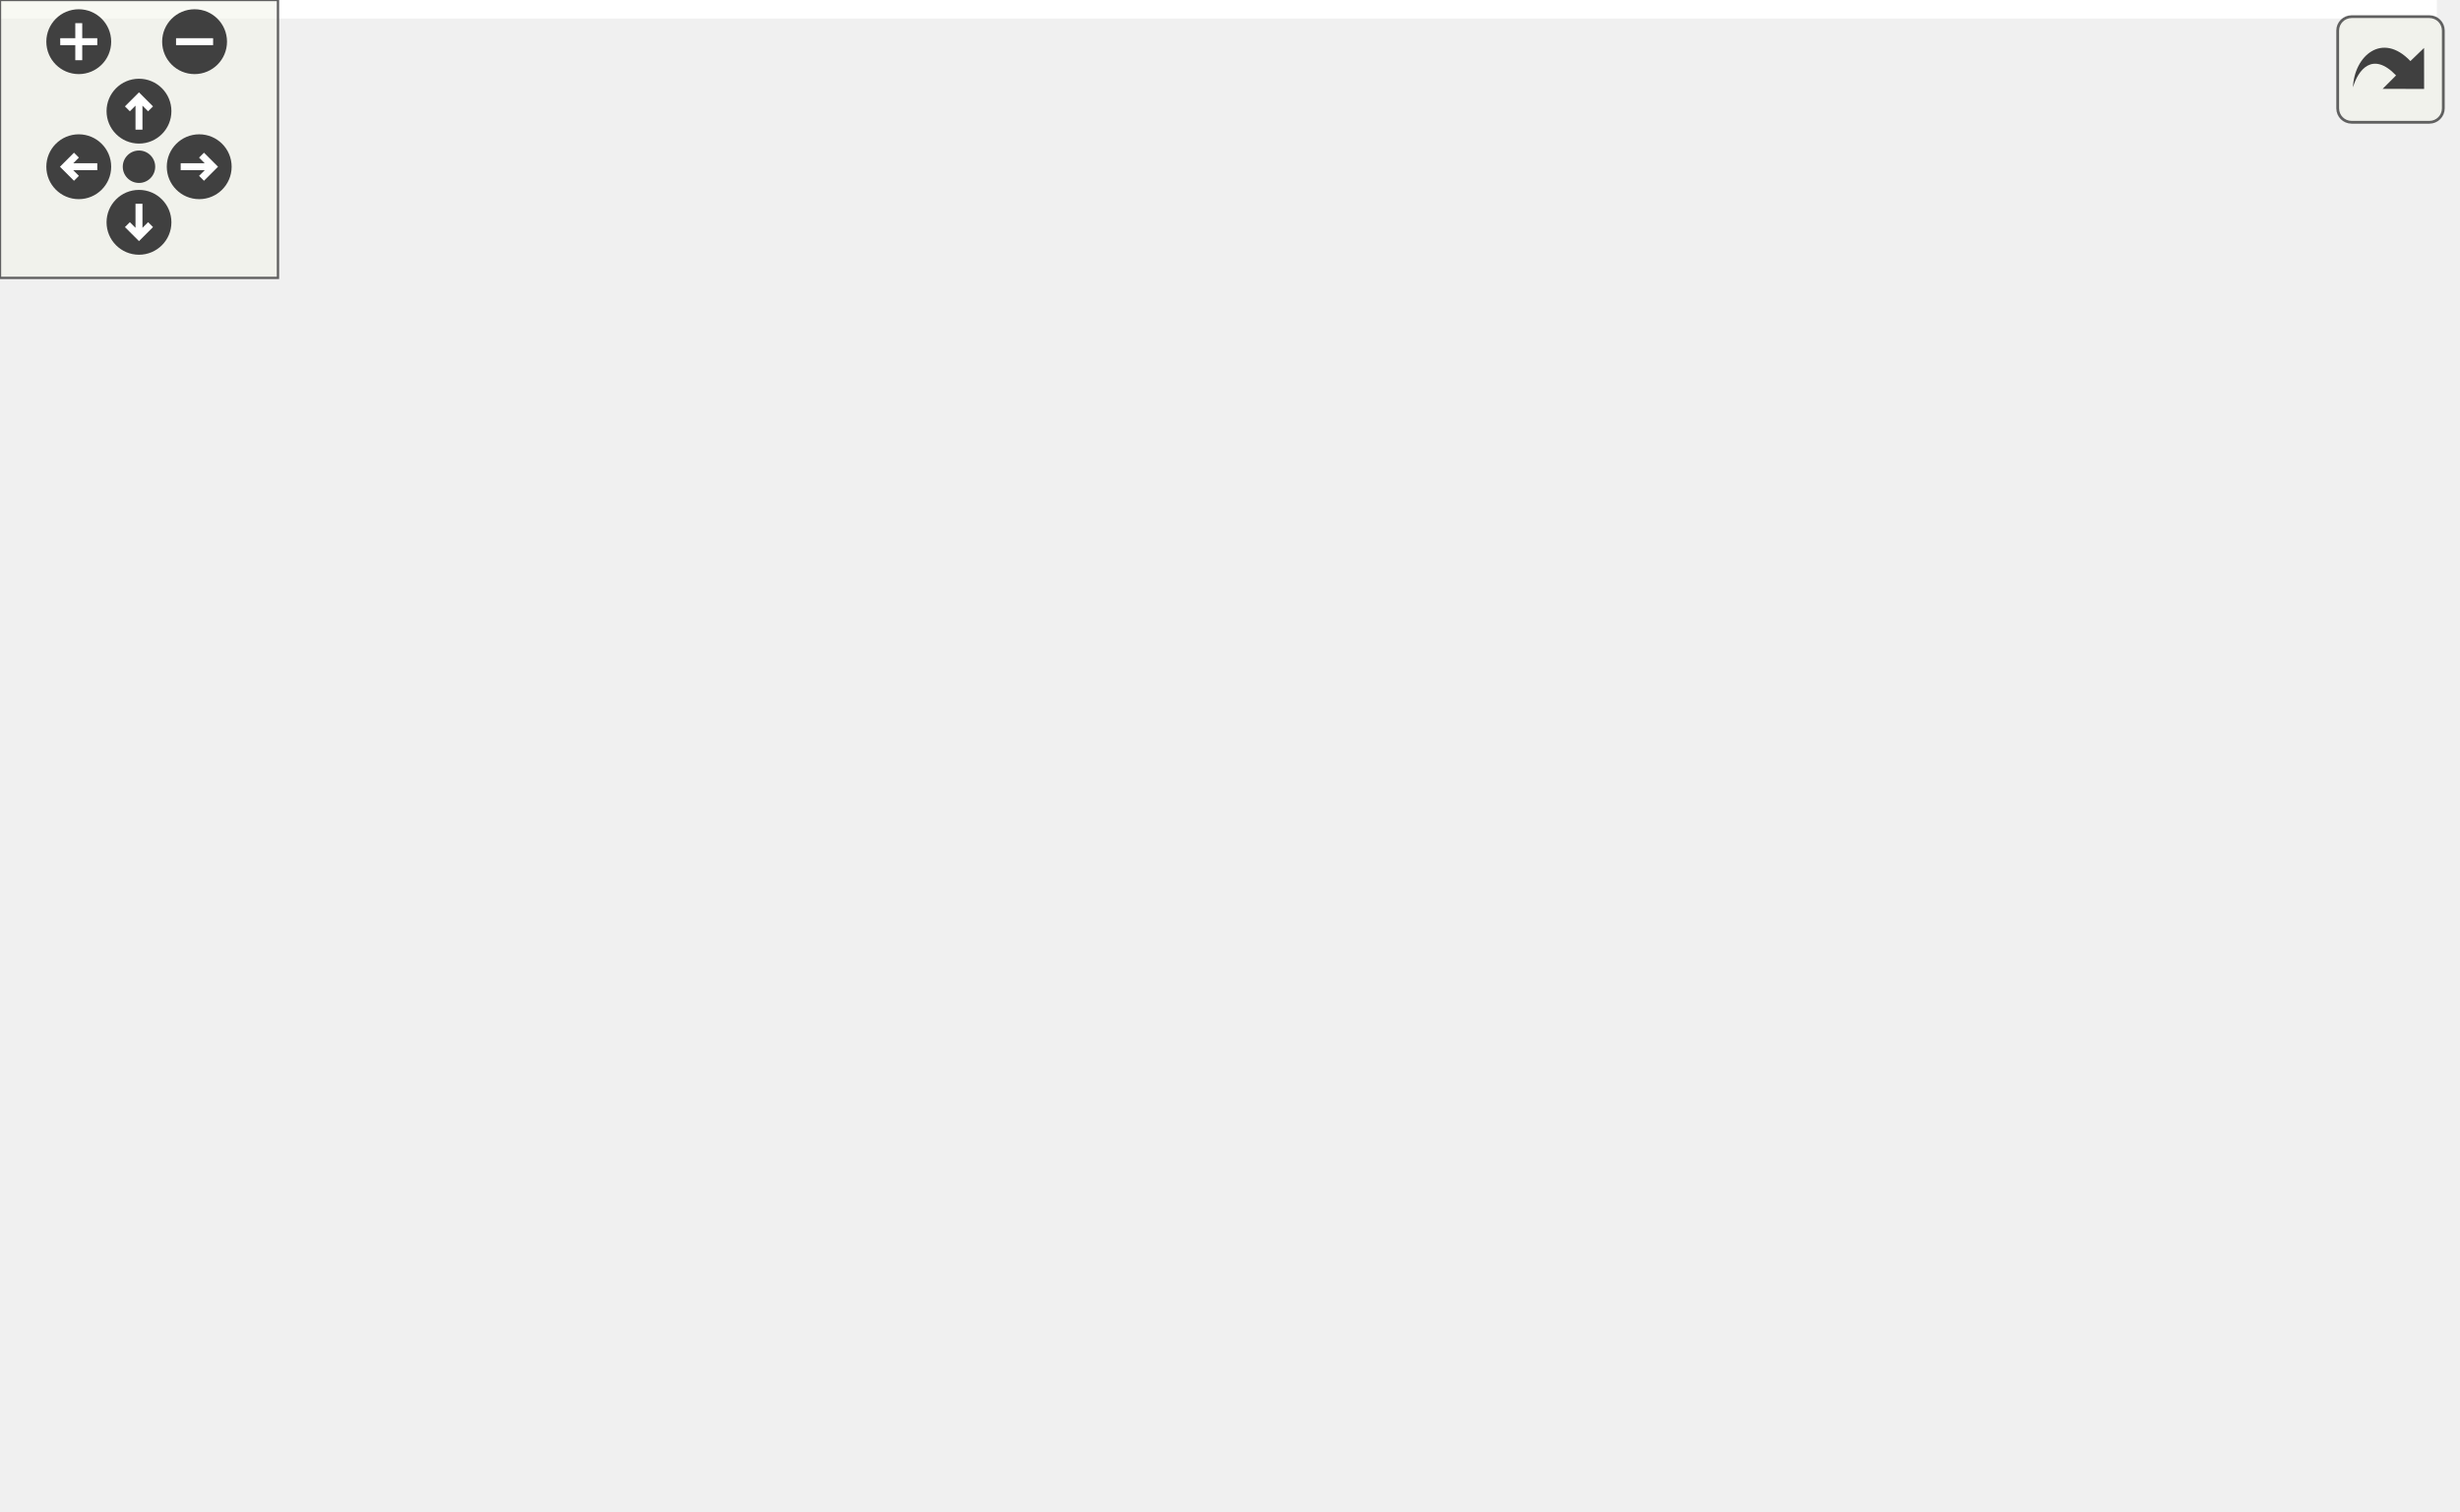
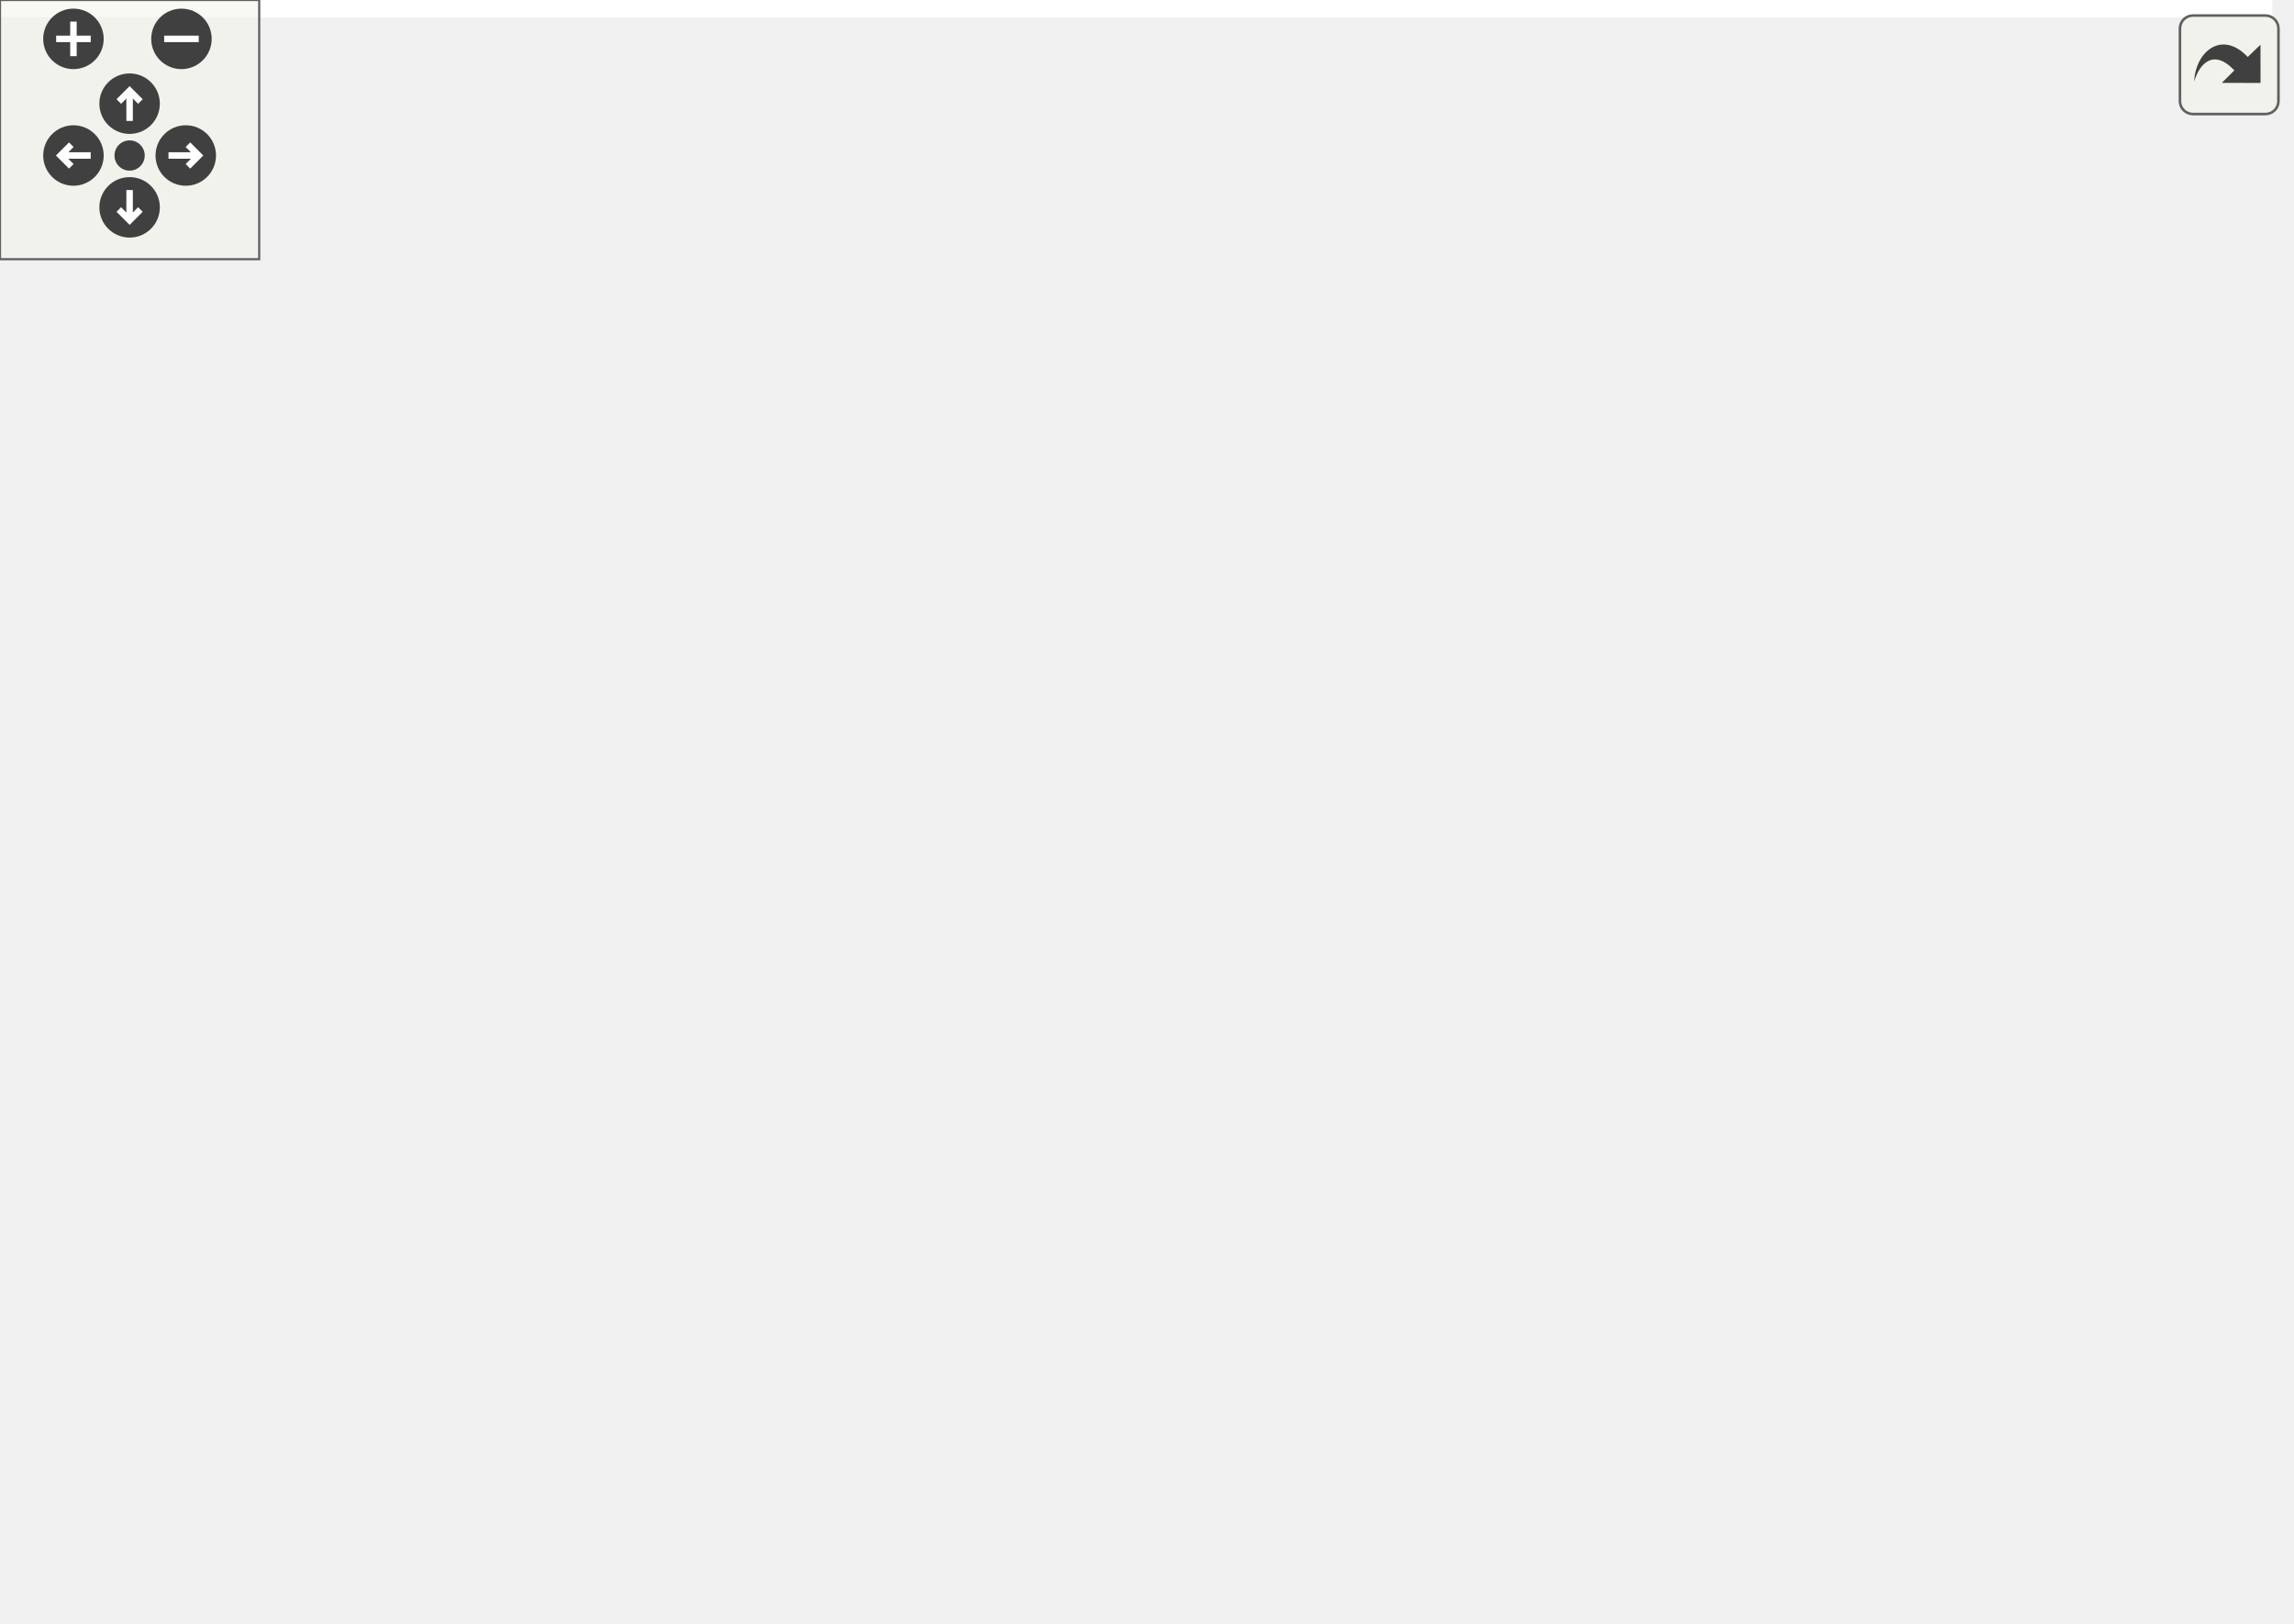
<svg xmlns="http://www.w3.org/2000/svg" xmlns:xlink="http://www.w3.org/1999/xlink" id="main" version="1.1" xml:space="preserve">
  <style type="text/css">
.edge:hover path { stroke: red; }
.edge:hover polygon { stroke: red; fill: red; }
</style>
  <defs>
    <circle id="rim" cx="0" cy="0" r="7" />
    <circle id="rim2" cx="0" cy="0" r="3.5" />
    <g id="zoomPlus">
      <use xlink:href="#rim" fill="#404040">
        <set attributeName="fill" to="#808080" begin="zoomplus.mouseover" end="zoomplus.mouseout" />
      </use>
      <path d="M-4,0h8M0,-4v8" fill="none" stroke="white" stroke-width="1.5" pointer-events="none" />
    </g>
    <g id="zoomMin">
      <use xlink:href="#rim" fill="#404040">
        <set attributeName="fill" to="#808080" begin="zoomminus.mouseover" end="zoomminus.mouseout" />
      </use>
      <path d="M-4,0h8" fill="none" stroke="white" stroke-width="1.5" pointer-events="none" />
    </g>
    <g id="dirArrow">
      <path fill="none" stroke="white" stroke-width="1.5" d="M0,-3.0v7 M-2.5,-0.5L0,-3.0L2.5,-0.5" />
    </g>
    <g id="resetDef">
      <use xlink:href="#rim2" fill="#404040">
        <set attributeName="fill" to="#808080" begin="reset.mouseover" end="reset.mouseout" />
      </use>
    </g>
  </defs>
  <svg id="graph" class="graph">
    <g id="viewport">
-       <polygon fill="white" stroke="transparent" points="-4,4 -4,-265.5 526,-265.5 526,4 -4,4" />
+       <polygon fill="white" stroke="transparent" points="-4,4 -4,-315 526,-315 526,4 -4,4" />
      <g id="node1" class="node">
        <g id="a_node1">
          <a xlink:title="Each command option is a command line parameter. It can have a type (see dpp::command_option_type),...">
-             <polygon fill="#bfbfbf" stroke="black" points="397,-124 397,-143 522,-143 522,-124 397,-124" />
-             <text text-anchor="middle" x="459.5" y="-131" font-family="Helvetica,sans-Serif" font-size="10.00">dpp::command_option</text>
+             <polygon fill="#bfbfbf" stroke="black" points="397,-141 397,-160 522,-160 522,-141 397,-141" />
+             <text text-anchor="middle" x="459.5" y="-148" font-family="Helvetica,sans-Serif" font-size="10.00">dpp::command_option</text>
          </a>
        </g>
      </g>
      <g id="node2" class="node">
        <g id="a_node2">
+           <a xlink:href="structdpp_1_1json__interface.html" target="_top" xlink:title=" ">
+             <polygon fill="white" stroke="black" points="152,-280.5 152,-310.5 276,-310.5 276,-280.5 152,-280.5" />
+             <text text-anchor="start" x="160" y="-298.5" font-family="Helvetica,sans-Serif" font-size="10.00">dpp::json_interface</text>
+             <text text-anchor="middle" x="214" y="-287.5" font-family="Helvetica,sans-Serif" font-size="10.00">&lt; command_option &gt;</text>
+           </a>
+         </g>
+       </g>
+       <g id="edge1" class="edge">
+         <path fill="none" stroke="midnightblue" d="M286.46,-291.07C316.94,-286.45 351.7,-277.32 379,-259.5 418.23,-233.89 444.68,-181.77 454.38,-160.19" />
+         <polygon fill="midnightblue" stroke="midnightblue" points="285.74,-287.63 276.31,-292.47 286.69,-294.57 285.74,-287.63" />
+       </g>
+       <g id="node3" class="node">
+         <g id="a_node3">
          <a xlink:title=" ">
            <polygon fill="white" stroke="#bfbfbf" points="150,-242 150,-261 278,-261 278,-242 150,-242" />
            <text text-anchor="middle" x="214" y="-249" font-family="Helvetica,sans-Serif" font-size="10.00">command_option_type</text>
          </a>
        </g>
      </g>
-       <g id="edge1" class="edge">
-         <path fill="none" stroke="#9a32cd" stroke-dasharray="5,2" d="M288.61,-251.27C318.23,-248.45 351.75,-241.65 379,-226.5 415.39,-206.27 442.66,-162.5 453.44,-143.1" />
-         <polygon fill="#9a32cd" stroke="#9a32cd" points="287.99,-247.81 278.31,-252.1 288.56,-254.78 287.99,-247.81" />
-         <text text-anchor="middle" x="342" y="-251.5" font-family="Helvetica,sans-Serif" font-size="10.00"> type</text>
+       <g id="edge2" class="edge">
+         <path fill="none" stroke="#9a32cd" stroke-dasharray="5,2" d="M288.52,-247.95C317.83,-244.28 351.16,-237.15 379,-223.5 410.46,-208.07 438.38,-176.23 451.14,-160.19" />
+         <polygon fill="#9a32cd" stroke="#9a32cd" points="287.87,-244.5 278.33,-249.11 288.66,-251.46 287.87,-244.5" />
+         <text text-anchor="middle" x="342" y="-247.5" font-family="Helvetica,sans-Serif" font-size="10.00"> type</text>
      </g>
-       <g id="node3" class="node">
-         <g id="a_node3">
+       <g id="node4" class="node">
+         <g id="a_node4">
          <a xlink:title=" ">
            <polygon fill="white" stroke="#bfbfbf" points="181.5,-197 181.5,-216 246.5,-216 246.5,-197 181.5,-197" />
            <text text-anchor="middle" x="214" y="-204" font-family="Helvetica,sans-Serif" font-size="10.00">std::string</text>
          </a>
        </g>
      </g>
-       <g id="edge2" class="edge">
-         <path fill="none" stroke="#9a32cd" stroke-dasharray="5,2" d="M256.82,-205.87C290.7,-204.2 339.16,-199.13 379,-184.5 405.63,-174.72 432.57,-154.87 447.25,-143.02" />
-         <polygon fill="#9a32cd" stroke="#9a32cd" points="256.65,-202.38 246.8,-206.29 256.94,-209.37 256.65,-202.38" />
-         <text text-anchor="middle" x="342" y="-214.5" font-family="Helvetica,sans-Serif" font-size="10.00"> description</text>
-         <text text-anchor="middle" x="342" y="-203.5" font-family="Helvetica,sans-Serif" font-size="10.00">name</text>
+       <g id="edge3" class="edge">
+         <path fill="none" stroke="#9a32cd" stroke-dasharray="5,2" d="M256.99,-204.01C290.5,-201.27 338.39,-195.68 379,-184.5 400.71,-178.52 424.27,-167.88 440.06,-160.09" />
+         <polygon fill="#9a32cd" stroke="#9a32cd" points="256.34,-200.55 246.64,-204.8 256.88,-207.53 256.34,-200.55" />
+         <text text-anchor="middle" x="342" y="-211.5" font-family="Helvetica,sans-Serif" font-size="10.00"> description</text>
+         <text text-anchor="middle" x="342" y="-200.5" font-family="Helvetica,sans-Serif" font-size="10.00">name</text>
      </g>
-       <g id="node4" class="node">
-         <g id="a_node4">
+       <g id="node5" class="node">
+         <g id="a_node5">
          <a xlink:title=" ">
            <polygon fill="white" stroke="#bfbfbf" points="0,-191.5 0,-221.5 104,-221.5 104,-191.5 0,-191.5" />
            <text text-anchor="start" x="8" y="-209.5" font-family="Helvetica,sans-Serif" font-size="10.00">std::basic_string&lt;</text>
            <text text-anchor="middle" x="52" y="-198.5" font-family="Helvetica,sans-Serif" font-size="10.00"> Char &gt;</text>
          </a>
        </g>
      </g>
-       <g id="edge3" class="edge">
+       <g id="edge4" class="edge">
        <path fill="none" stroke="midnightblue" d="M114.1,-206.5C137.08,-206.5 162.26,-206.5 181.47,-206.5" />
        <polygon fill="midnightblue" stroke="midnightblue" points="114.06,-203 104.06,-206.5 114.06,-210 114.06,-203" />
      </g>
-       <g id="node5" class="node">
-         <g id="a_node5">
+       <g id="node6" class="node">
+         <g id="a_node6">
          <a xlink:title=" ">
            <polygon fill="white" stroke="#bfbfbf" points="195,-153 195,-172 233,-172 233,-153 195,-153" />
            <text text-anchor="middle" x="214" y="-160" font-family="Helvetica,sans-Serif" font-size="10.00">bool</text>
          </a>
        </g>
      </g>
-       <g id="edge4" class="edge">
-         <path fill="none" stroke="#9a32cd" stroke-dasharray="5,2" d="M243.5,-158.98C261.2,-156.8 284.42,-153.96 305,-151.5 335.24,-147.88 368.84,-143.93 396.87,-140.66" />
-         <polygon fill="#9a32cd" stroke="#9a32cd" points="242.77,-155.54 233.27,-160.24 243.62,-162.49 242.77,-155.54" />
+       <g id="edge5" class="edge">
+         <path fill="none" stroke="#9a32cd" stroke-dasharray="5,2" d="M243.43,-158.18C261.1,-155.7 284.32,-152.83 305,-151.5 335.19,-149.56 368.78,-149.15 396.82,-149.28" />
+         <polygon fill="#9a32cd" stroke="#9a32cd" points="242.61,-154.76 233.21,-159.65 243.61,-161.69 242.61,-154.76" />
        <text text-anchor="middle" x="342" y="-176.5" font-family="Helvetica,sans-Serif" font-size="10.00"> autocomplete</text>
        <text text-anchor="middle" x="342" y="-165.5" font-family="Helvetica,sans-Serif" font-size="10.00">focused</text>
        <text text-anchor="middle" x="342" y="-154.5" font-family="Helvetica,sans-Serif" font-size="10.00">required</text>
      </g>
-       <g id="node6" class="node">
-         <g id="a_node6">
+       <g id="node7" class="node">
+         <g id="a_node7">
          <a xlink:title=" ">
            <polygon fill="white" stroke="#bfbfbf" points="141,-93 141,-134 287,-134 287,-93 141,-93" />
            <text text-anchor="start" x="149" y="-122" font-family="Helvetica,sans-Serif" font-size="10.00">variant&lt; std::monostate,</text>
            <text text-anchor="start" x="149" y="-111" font-family="Helvetica,sans-Serif" font-size="10.00"> std::string, int64_t,</text>
            <text text-anchor="middle" x="214" y="-100" font-family="Helvetica,sans-Serif" font-size="10.00"> bool, snowflake, double &gt;</text>
          </a>
        </g>
      </g>
-       <g id="edge5" class="edge">
-         <path fill="none" stroke="#9a32cd" stroke-dasharray="5,2" d="M297.29,-112.71C323.48,-113.2 352.51,-114.53 379,-117.5 391.87,-118.94 405.76,-121.41 418.27,-123.99" />
-         <polygon fill="#9a32cd" stroke="#9a32cd" points="297.08,-109.2 287.03,-112.55 296.98,-116.2 297.08,-109.2" />
-         <text text-anchor="middle" x="342" y="-120.5" font-family="Helvetica,sans-Serif" font-size="10.00"> value</text>
+       <g id="edge6" class="edge">
+         <path fill="none" stroke="#9a32cd" stroke-dasharray="5,2" d="M297.31,-122.08C323.5,-125.2 352.53,-129.06 379,-133.5 391.53,-135.6 405.07,-138.32 417.37,-140.97" />
+         <polygon fill="#9a32cd" stroke="#9a32cd" points="297.39,-118.57 287.05,-120.88 296.57,-125.52 297.39,-118.57" />
+         <text text-anchor="middle" x="342" y="-136.5" font-family="Helvetica,sans-Serif" font-size="10.00"> value</text>
      </g>
-       <g id="node7" class="node">
-         <g id="a_node7">
+       <g id="node8" class="node">
+         <g id="a_node8">
          <a xlink:title=" ">
            <polygon fill="white" stroke="#bfbfbf" points="186,-51 186,-70 242,-70 242,-51 186,-51" />
            <text text-anchor="middle" x="214" y="-58" font-family="Helvetica,sans-Serif" font-size="10.00">vector&lt;</text>
          </a>
        </g>
      </g>
-       <g id="edge6" class="edge">
-         <path fill="none" stroke="#9a32cd" stroke-dasharray="5,2" d="M252.54,-58.35C286.62,-57.68 337.72,-59.93 379,-75.5 407.45,-86.23 434.77,-110.08 448.78,-123.62" />
-         <polygon fill="#9a32cd" stroke="#9a32cd" points="252,-54.86 242.11,-58.66 252.2,-61.86 252,-54.86" />
-         <text text-anchor="middle" x="342" y="-100.5" font-family="Helvetica,sans-Serif" font-size="10.00"> channel_types</text>
-         <text text-anchor="middle" x="342" y="-89.5" font-family="Helvetica,sans-Serif" font-size="10.00">choices</text>
-         <text text-anchor="middle" x="342" y="-78.5" font-family="Helvetica,sans-Serif" font-size="10.00">options</text>
+       <g id="edge7" class="edge">
+         <path fill="none" stroke="#9a32cd" stroke-dasharray="5,2" d="M252.11,-60.62C286.41,-62 338.1,-67.32 379,-85.5 408.65,-98.68 436.32,-125.97 449.84,-140.65" />
+         <polygon fill="#9a32cd" stroke="#9a32cd" points="252.16,-57.12 242.06,-60.31 251.94,-64.12 252.16,-57.12" />
+         <text text-anchor="middle" x="342" y="-110.5" font-family="Helvetica,sans-Serif" font-size="10.00"> channel_types</text>
+         <text text-anchor="middle" x="342" y="-99.5" font-family="Helvetica,sans-Serif" font-size="10.00">choices</text>
+         <text text-anchor="middle" x="342" y="-88.5" font-family="Helvetica,sans-Serif" font-size="10.00">options</text>
      </g>
-       <g id="node8" class="node">
-         <g id="a_node8">
+       <g id="node9" class="node">
+         <g id="a_node9">
          <a xlink:title=" ">
            <polygon fill="white" stroke="#bfbfbf" points="144.5,-0.5 144.5,-30.5 283.5,-30.5 283.5,-0.5 144.5,-0.5" />
            <text text-anchor="start" x="152.5" y="-18.5" font-family="Helvetica,sans-Serif" font-size="10.00">variant&lt; std::monostate,</text>
            <text text-anchor="middle" x="214" y="-7.5" font-family="Helvetica,sans-Serif" font-size="10.00"> int64_t, double &gt;</text>
          </a>
        </g>
      </g>
-       <g id="edge7" class="edge">
-         <path fill="none" stroke="#9a32cd" stroke-dasharray="5,2" d="M293.89,-11.88C322.2,-13.66 353.43,-19.39 379,-33.5 417.45,-54.72 443.98,-102.93 454.03,-123.69" />
-         <polygon fill="#9a32cd" stroke="#9a32cd" points="293.76,-8.37 283.61,-11.4 293.43,-15.36 293.76,-8.37" />
-         <text text-anchor="middle" x="342" y="-47.5" font-family="Helvetica,sans-Serif" font-size="10.00"> max_value</text>
-         <text text-anchor="middle" x="342" y="-36.5" font-family="Helvetica,sans-Serif" font-size="10.00">min_value</text>
+       <g id="edge8" class="edge">
+         <path fill="none" stroke="#9a32cd" stroke-dasharray="5,2" d="M294.09,-13.88C322.56,-16.46 353.84,-23.2 379,-38.5 420.15,-63.53 445.86,-118.79 454.87,-140.99" />
+         <polygon fill="#9a32cd" stroke="#9a32cd" points="293.97,-10.36 283.74,-13.11 293.45,-17.34 293.97,-10.36" />
+         <text text-anchor="middle" x="342" y="-52.5" font-family="Helvetica,sans-Serif" font-size="10.00"> max_value</text>
+         <text text-anchor="middle" x="342" y="-41.5" font-family="Helvetica,sans-Serif" font-size="10.00">min_value</text>
      </g>
    </g>
  </svg>
  <g id="navigator" transform="translate(0 0)" fill="#404254">
    <rect fill="#f2f5e9" fill-opacity="0.5" stroke="#606060" stroke-width=".5" x="0" y="0" width="60" height="60" />
    <use id="zoomplus" xlink:href="#zoomPlus" x="17" y="9" />
    <use id="zoomminus" xlink:href="#zoomMin" x="42" y="9" />
    <use id="reset" xlink:href="#resetDef" x="30" y="36" />
    <g id="arrowUp" xlink:href="#dirArrow" transform="translate(30 24)">
      <use xlink:href="#rim" fill="#404040">
        <set attributeName="fill" to="#808080" begin="arrowUp.mouseover" end="arrowUp.mouseout" />
      </use>
      <path fill="none" stroke="white" stroke-width="1.5" d="M0,-3.0v7 M-2.5,-0.5L0,-3.0L2.5,-0.5" />
    </g>
    <g id="arrowRight" xlink:href="#dirArrow" transform="rotate(90) translate(36 -43)">
      <use xlink:href="#rim" fill="#404040">
        <set attributeName="fill" to="#808080" begin="arrowRight.mouseover" end="arrowRight.mouseout" />
      </use>
      <path fill="none" stroke="white" stroke-width="1.5" d="M0,-3.0v7 M-2.5,-0.5L0,-3.0L2.5,-0.5" />
    </g>
    <g id="arrowDown" xlink:href="#dirArrow" transform="rotate(180) translate(-30 -48)">
      <use xlink:href="#rim" fill="#404040">
        <set attributeName="fill" to="#808080" begin="arrowDown.mouseover" end="arrowDown.mouseout" />
      </use>
      <path fill="none" stroke="white" stroke-width="1.5" d="M0,-3.0v7 M-2.5,-0.5L0,-3.0L2.5,-0.5" />
    </g>
    <g id="arrowLeft" xlink:href="#dirArrow" transform="rotate(270) translate(-36 17)">
      <use xlink:href="#rim" fill="#404040">
        <set attributeName="fill" to="#808080" begin="arrowLeft.mouseover" end="arrowLeft.mouseout" />
      </use>
      <path fill="none" stroke="white" stroke-width="1.5" d="M0,-3.0v7 M-2.5,-0.5L0,-3.0L2.5,-0.5" />
    </g>
  </g>
  <svg viewBox="0 0 15 15" width="100%" height="30px" preserveAspectRatio="xMaxYMin meet">
    <g id="arrow_out" transform="scale(0.3 0.3)">
      <a xlink:href="structdpp_1_1command__option__coll__graph_org.svg" target="_base">
        <rect id="button" ry="5" rx="5" y="6" x="6" height="38" width="38" fill="#f2f5e9" fill-opacity="0.5" stroke="#606060" stroke-width="1.0" />
        <path id="arrow" d="M 11.5,31.437 C 11.94,20.098 22.043,11.323 32.159,21.979 L 37.069,17.246 C 37.069,17.246 37.088,32 37.088,32 L 22.16,31.978 C 22.16,31.978 26.998,27.14 26.998,27.14 C 18.529,18.264 13.292,25.23 11.5,31.437 z" style="fill:#404040;" />
      </a>
    </g>
  </svg>
</svg>
